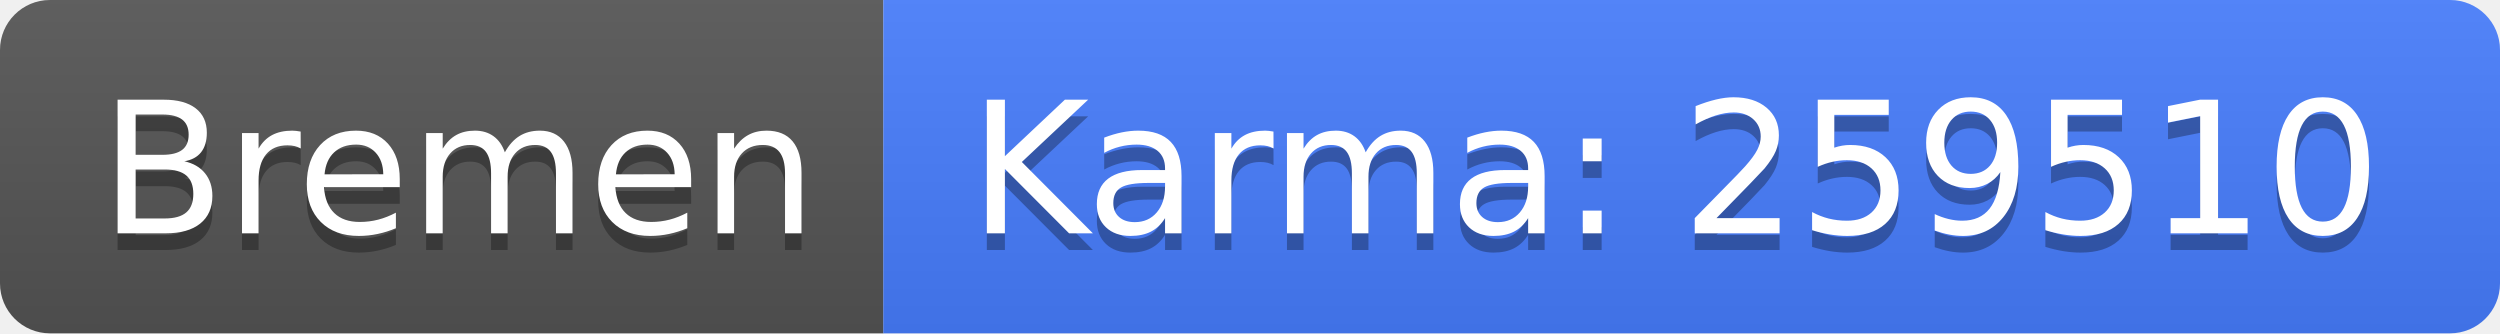
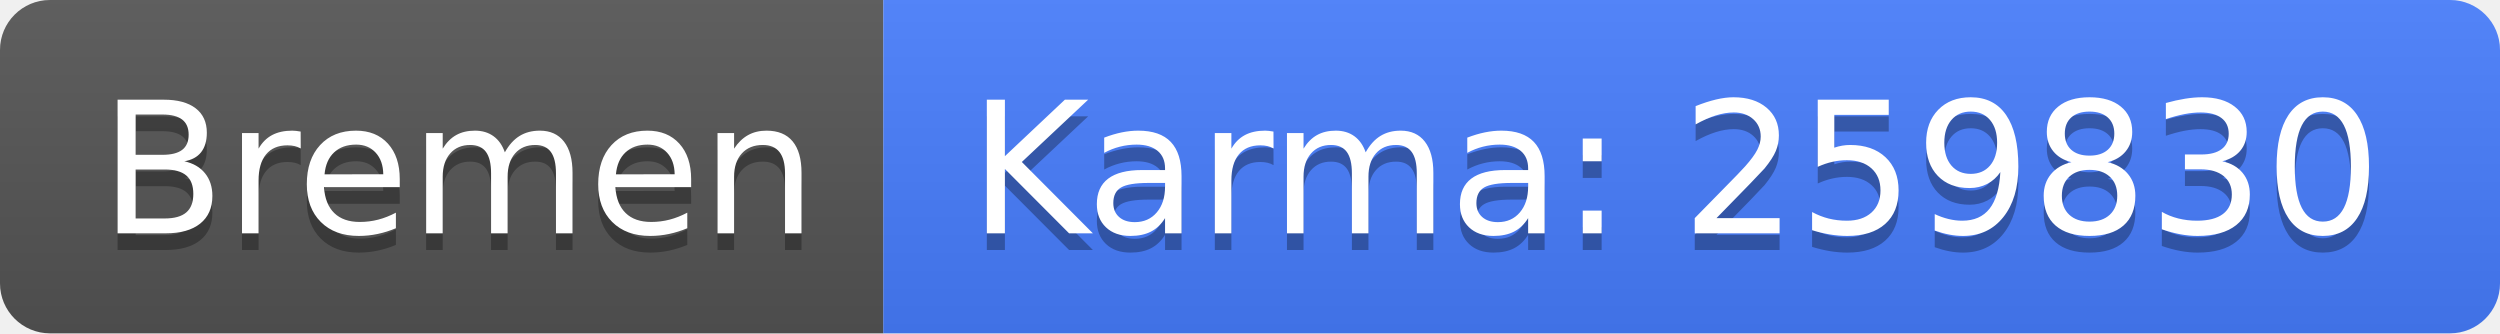
<svg xmlns="http://www.w3.org/2000/svg" width="150" height="20">
  <linearGradient id="b" x2="0" y2="100%">
    <stop offset="0" stop-color="#bbb" stop-opacity=".1" />
    <stop offset="1" stop-opacity=".1" />
  </linearGradient>
  <clipPath id="a">
    <rect width="150" height="20" rx="3" fill="#fff" />
  </clipPath>
  <g clip-path="url(#a)">
    <path fill="#555" d="M0 0h53v20H0z" />
    <path fill="#477eff" d="M53 0h97v20H53z" />
    <path fill="url(#b)" d="M0 0h150v20H0z" />
  </g>
  <g fill="#fff" text-anchor="middle" font-family="DejaVu Sans,Verdana,Geneva,sans-serif" font-size="110">
    <text x="275" y="150" fill="#010101" fill-opacity=".3" transform="scale(.1)" textLength="430">Bremen</text>
    <text x="275" y="140" transform="scale(.1)" textLength="430">Bremen</text>
-     <text x="1005" y="150" fill="#010101" fill-opacity=".3" transform="scale(.1)" textLength="870">Karma: 259510</text>
-     <text x="1005" y="140" transform="scale(.1)" textLength="870">Karma: 259510</text>
+     <text x="1005" y="150" fill="#010101" fill-opacity=".3" transform="scale(.1)" textLength="870">Karma: 259830</text>
+     <text x="1005" y="140" transform="scale(.1)" textLength="870">Karma: 259830</text>
  </g>
</svg>
